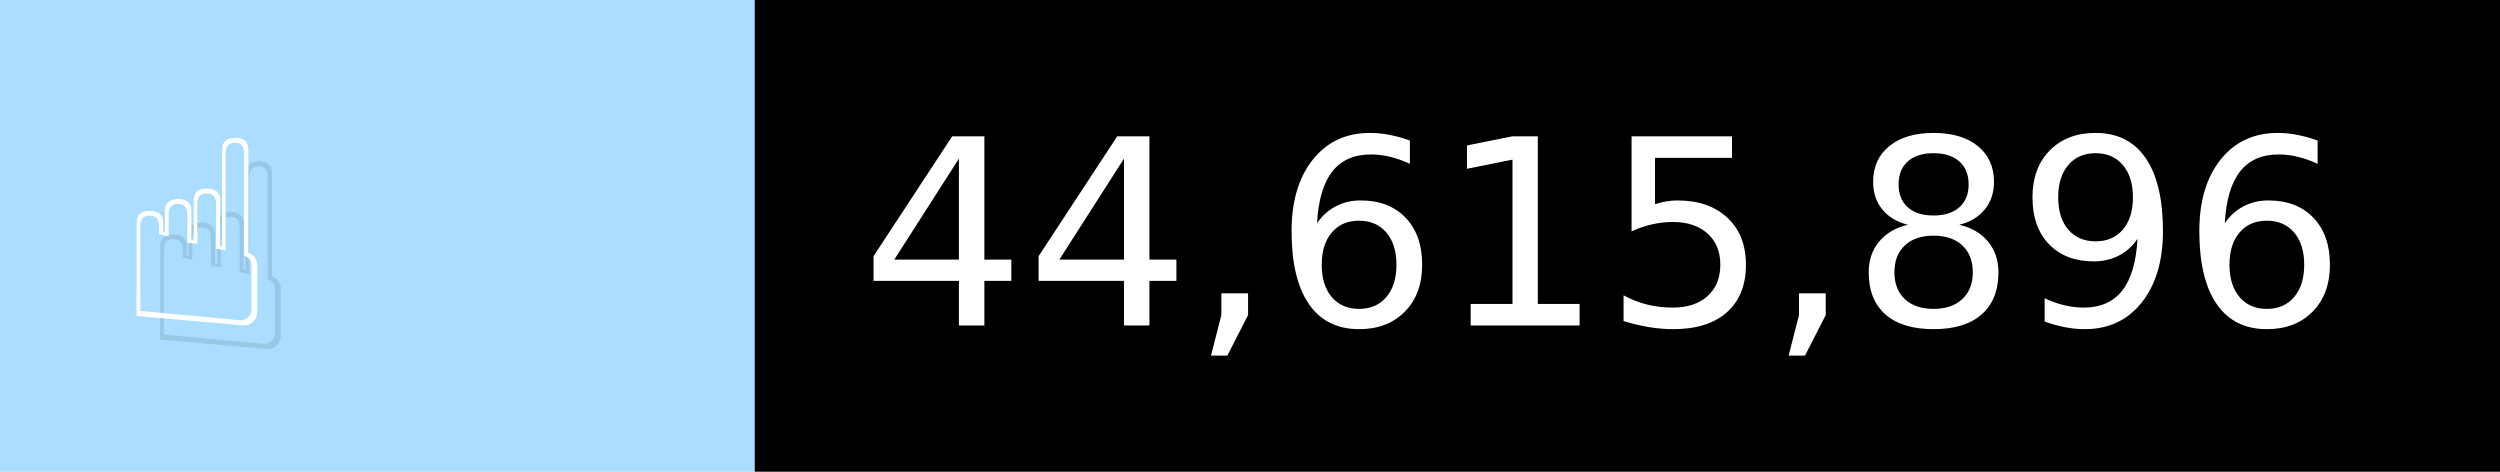
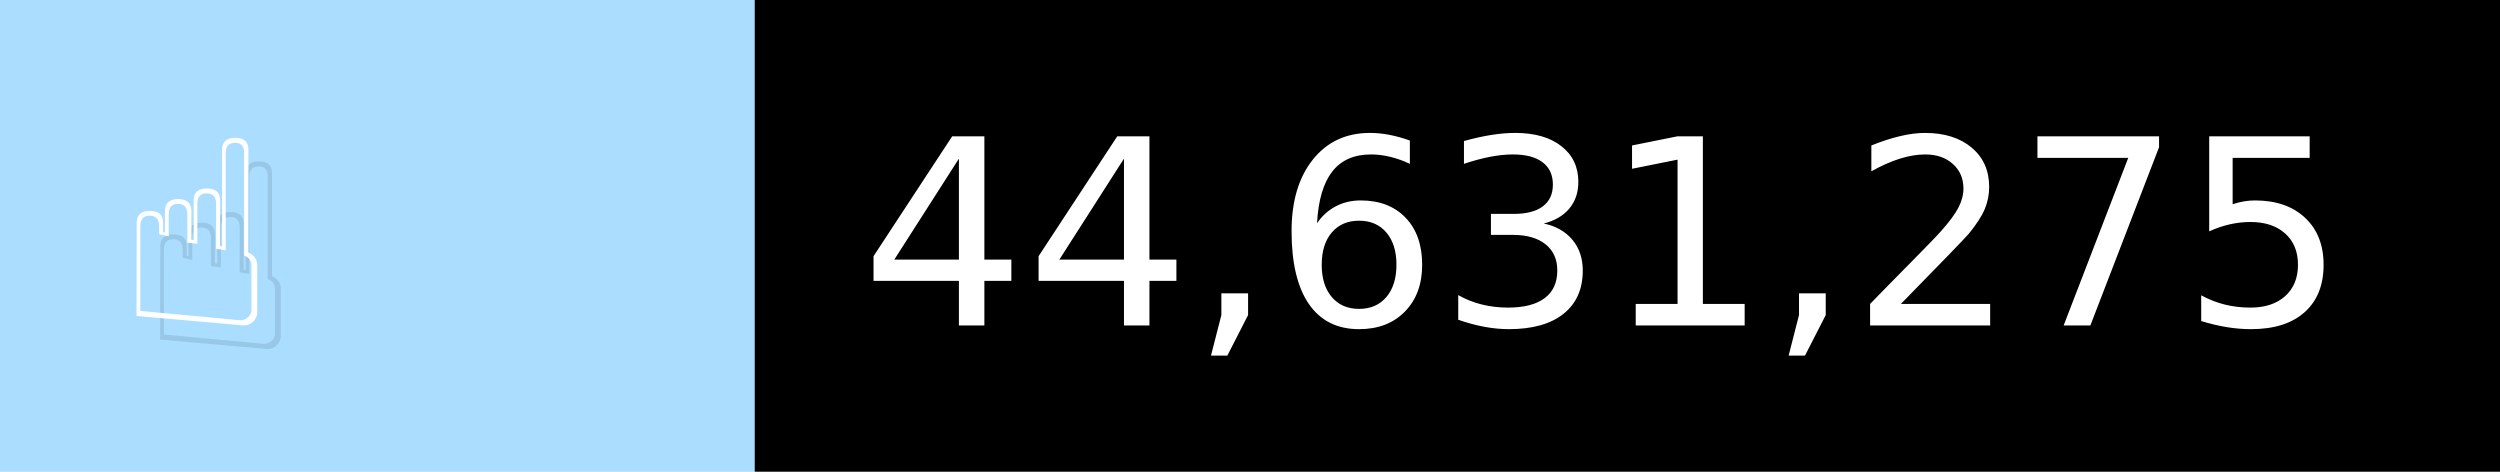
- <svg xmlns="http://www.w3.org/2000/svg" width="106" height="20" viewBox="0 0 1060 200" role="img" aria-label="☝️: 44,615,896">
+ <svg xmlns="http://www.w3.org/2000/svg" width="106" height="20" viewBox="0 0 1060 200" role="img" aria-label="☝️: 44,631,275">
  <g>
    <rect fill="#ADF" width="320" height="200" />
    <rect fill="##f78" x="320" width="740" height="200" />
  </g>
  <g aria-hidden="true" fill="#fff" text-anchor="start" font-family="Verdana,DejaVu Sans,sans-serif" font-size="110">
    <text x="60" y="148" textLength="220" fill="#000" opacity="0.1">☝️</text>
    <text x="50" y="138" textLength="220">☝️</text>
-     <text x="375" y="148" textLength="640" fill="#000" opacity="0.1">44,615,896</text>
-     <text x="365" y="138" textLength="640">44,615,896</text>
+     <text x="375" y="148" textLength="640" fill="#000" opacity="0.1">44,631,275</text>
+     <text x="365" y="138" textLength="640">44,631,275</text>
  </g>
</svg>
